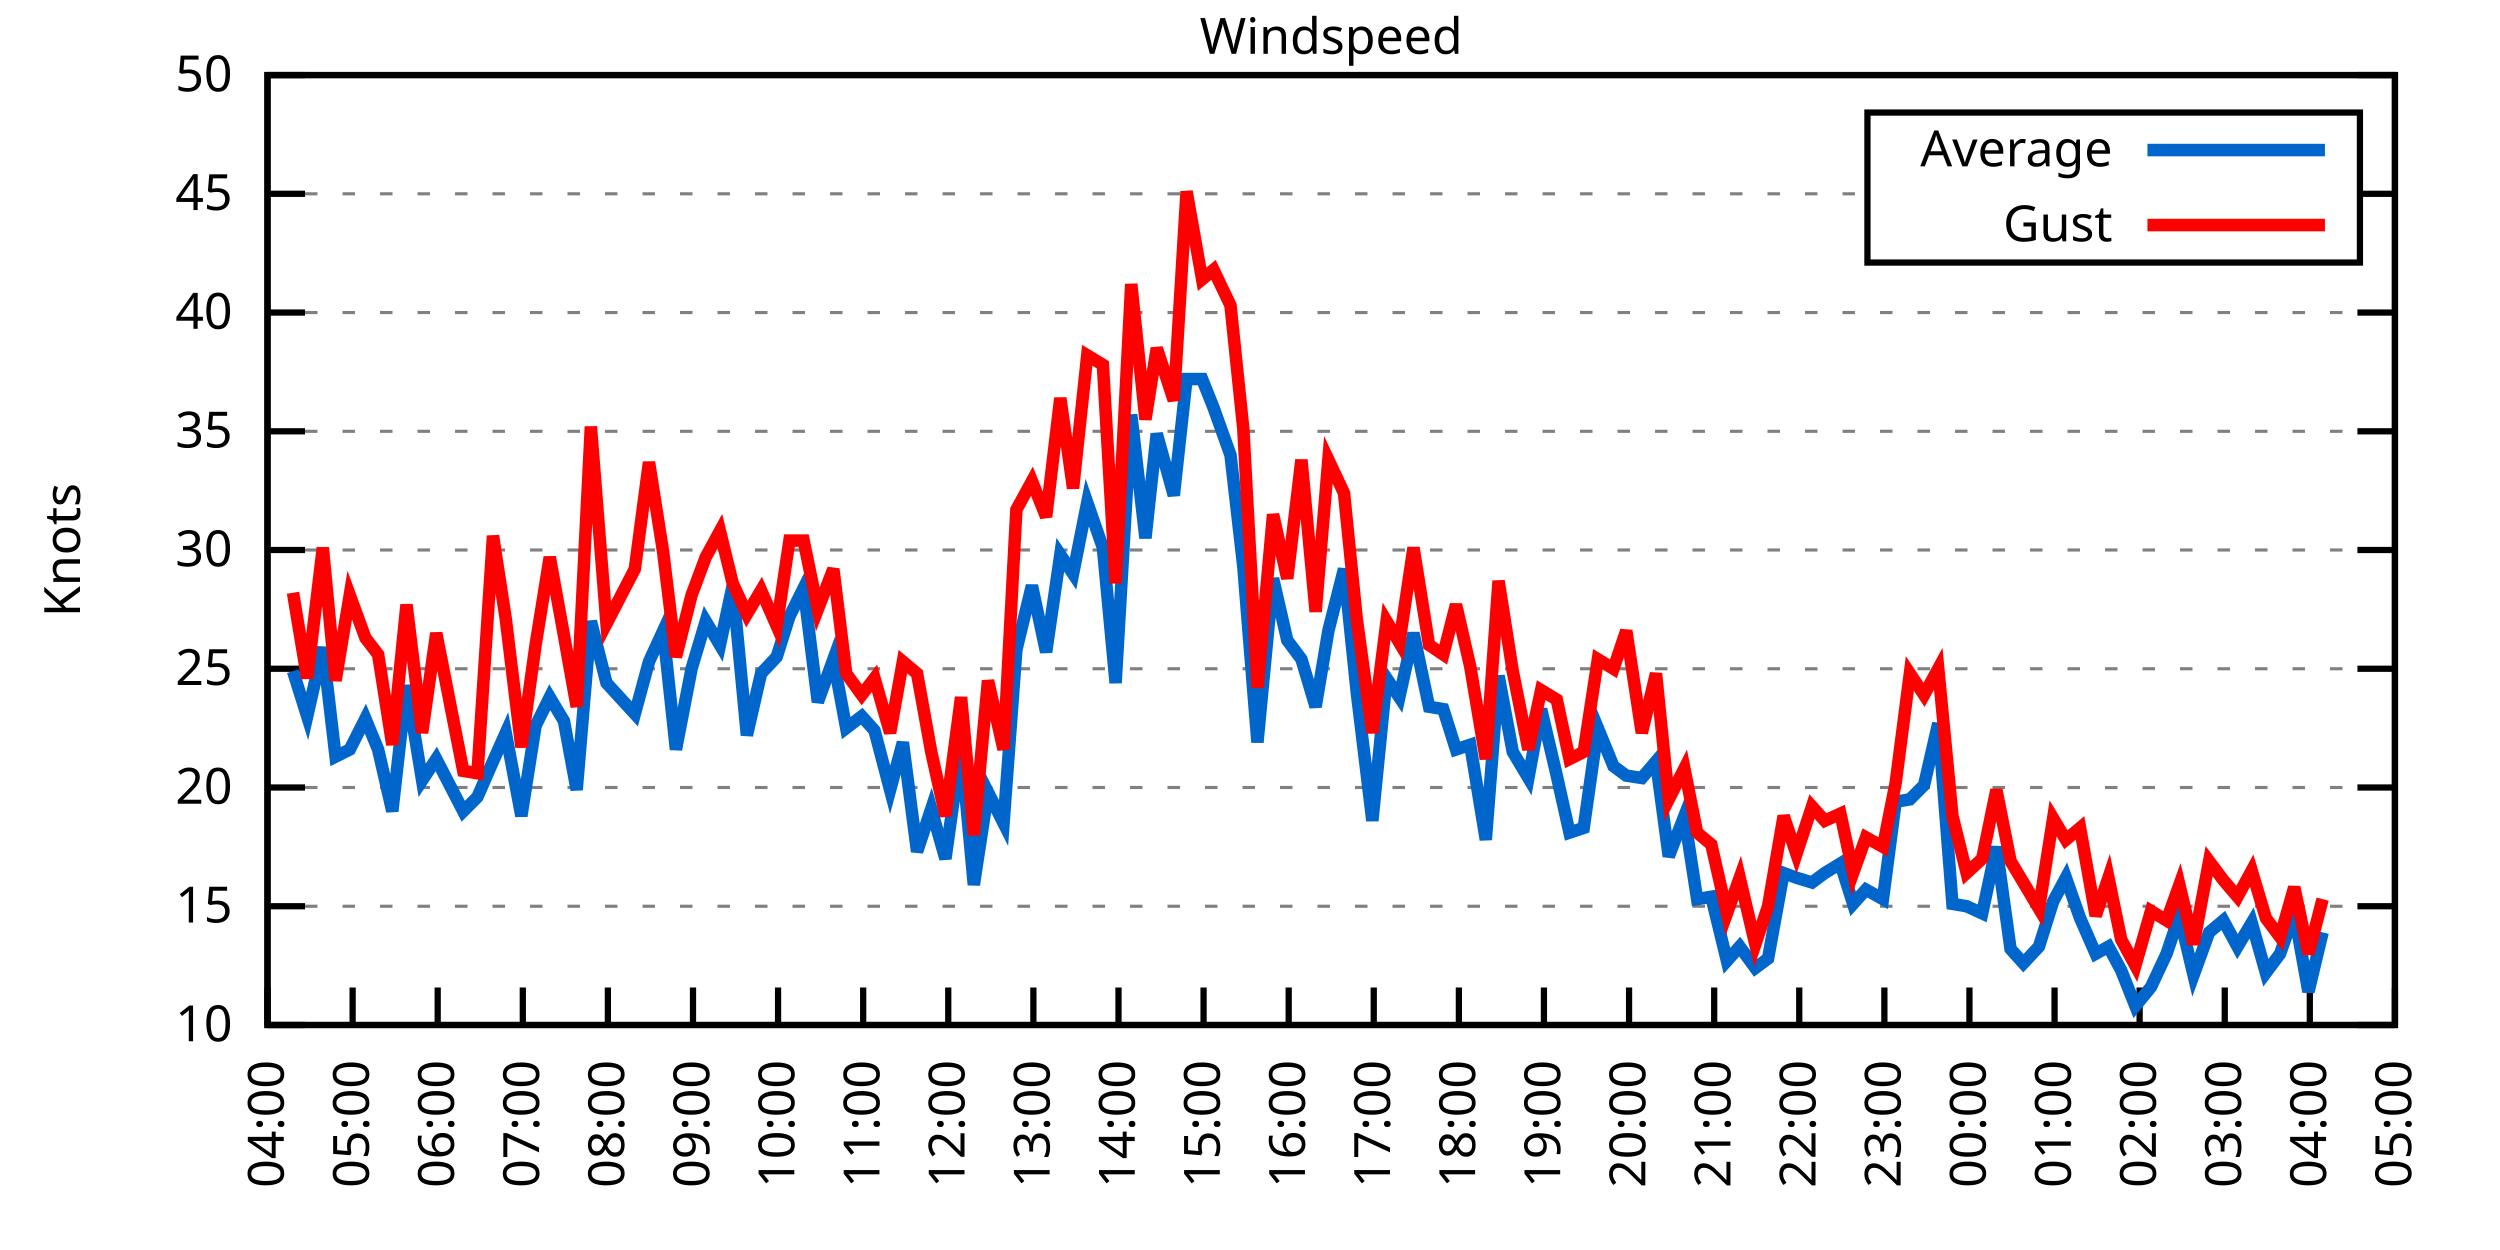
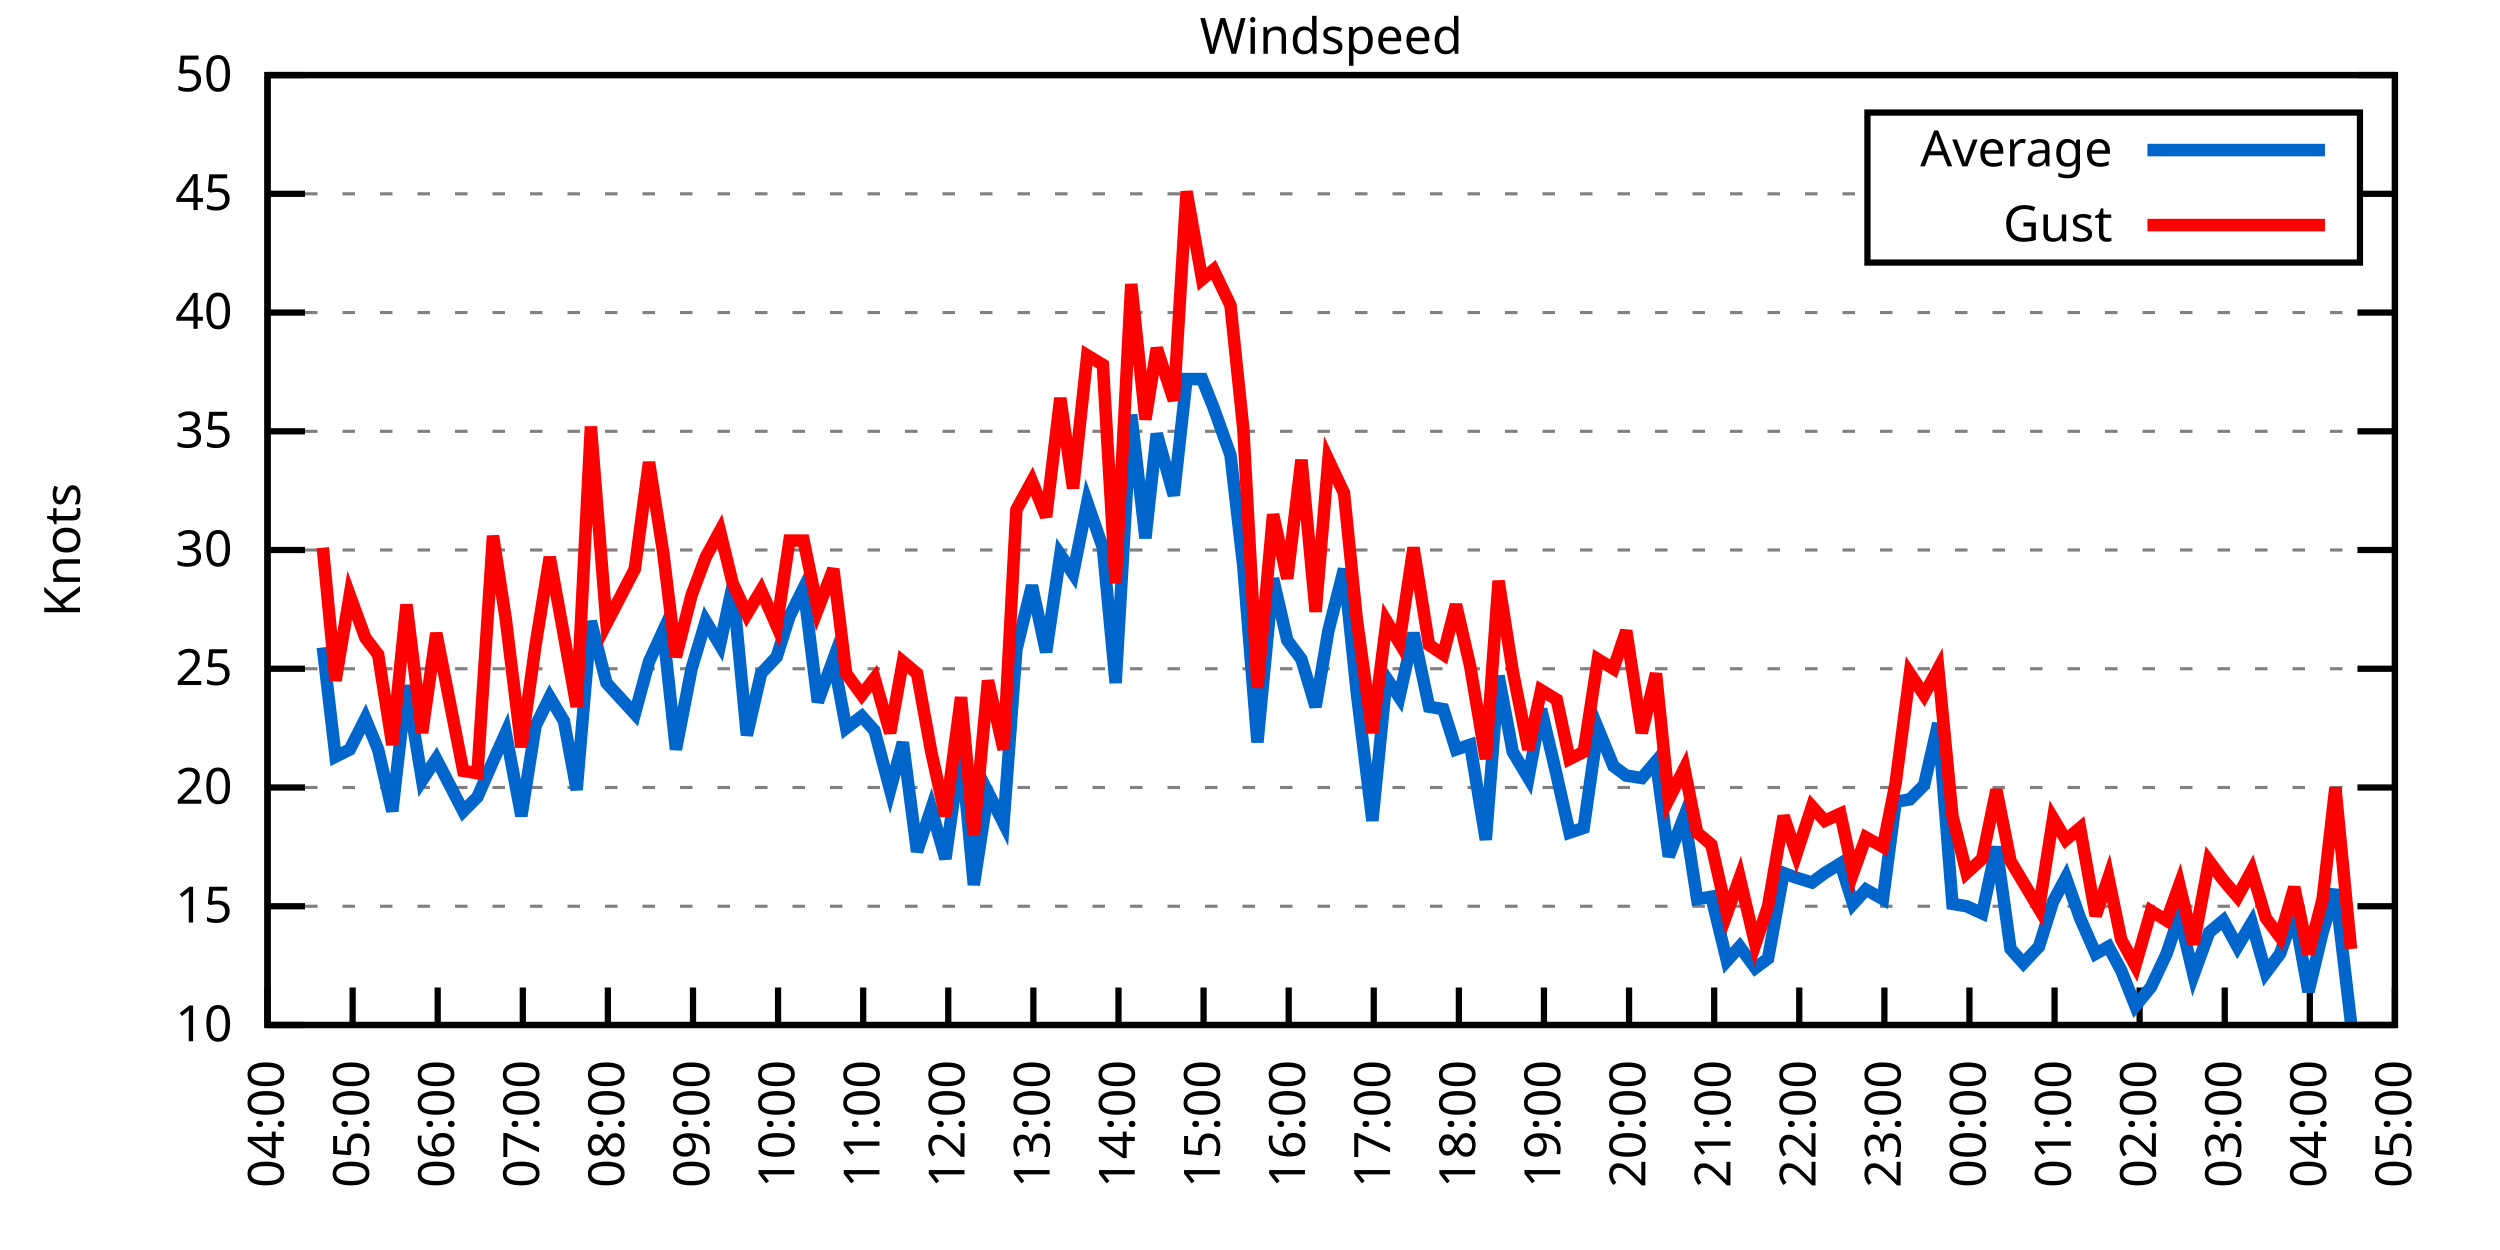
<svg xmlns="http://www.w3.org/2000/svg" xmlns:xlink="http://www.w3.org/1999/xlink" width="400" height="200" viewBox="0 0 400 200">
  <g id="gnuplot_canvas">
    <rect x="0" y="0" width="400" height="200" fill="none" />
    <defs>
      <circle id="gpDot" r="0.5" stroke-width="0.5" stroke="currentColor" />
      <path id="gpPt0" stroke-width="0.333" stroke="currentColor" d="M-1,0 h2 M0,-1 v2" />
      <path id="gpPt1" stroke-width="0.333" stroke="currentColor" d="M-1,-1 L1,1 M1,-1 L-1,1" />
      <path id="gpPt2" stroke-width="0.333" stroke="currentColor" d="M-1,0 L1,0 M0,-1 L0,1 M-1,-1 L1,1 M-1,1 L1,-1" />
      <rect id="gpPt3" stroke-width="0.333" stroke="currentColor" x="-1" y="-1" width="2" height="2" />
      <rect id="gpPt4" stroke-width="0.333" stroke="currentColor" fill="currentColor" x="-1" y="-1" width="2" height="2" />
      <circle id="gpPt5" stroke-width="0.333" stroke="currentColor" cx="0" cy="0" r="1" />
      <use xlink:href="#gpPt5" id="gpPt6" fill="currentColor" stroke="none" />
      <path id="gpPt7" stroke-width="0.333" stroke="currentColor" d="M0,-1.33 L-1.33,0.67 L1.33,0.67 z" />
      <use xlink:href="#gpPt7" id="gpPt8" fill="currentColor" stroke="none" />
      <use xlink:href="#gpPt7" id="gpPt9" stroke="currentColor" transform="rotate(180)" />
      <use xlink:href="#gpPt9" id="gpPt10" fill="currentColor" stroke="none" />
      <use xlink:href="#gpPt3" id="gpPt11" stroke="currentColor" transform="rotate(45)" />
      <use xlink:href="#gpPt11" id="gpPt12" fill="currentColor" stroke="none" />
      <path id="gpPt13" stroke-width="0.333" stroke="currentColor" d="M0,1.330 L1.265,0.411 L0.782,-1.067 L-0.782,-1.076 L-1.265,0.411 z" />
      <use xlink:href="#gpPt13" id="gpPt14" fill="currentColor" stroke="none" />
      <filter id="textbox" filterUnits="objectBoundingBox" x="0" y="0" height="1" width="1">
        <feFlood flood-color="white" flood-opacity="1" result="bgnd" />
        <feComposite in="SourceGraphic" in2="bgnd" operator="atop" />
      </filter>
      <filter id="greybox" filterUnits="objectBoundingBox" x="0" y="0" height="1" width="1">
        <feFlood flood-color="lightgrey" flood-opacity="1" result="grey" />
        <feComposite in="SourceGraphic" in2="grey" operator="atop" />
      </filter>
    </defs>
    <g fill="none" color="white" stroke="currentColor" stroke-width="1.00" stroke-linecap="butt" stroke-linejoin="miter">
</g>
    <g fill="none" color="black" stroke="currentColor" stroke-width="1.00" stroke-linecap="butt" stroke-linejoin="miter">
      <g stroke="none" shape-rendering="crispEdges">
        <polygon fill="rgb(255, 255, 255)" points="42.80,164.00 383.18,164.00 383.18,12.02 42.80,12.02 " />
      </g>
    </g>
    <g fill="none" color="black" stroke="currentColor" stroke-width="1.00" stroke-linecap="butt" stroke-linejoin="miter">
</g>
    <g fill="none" color="black" stroke="black" stroke-width="0.50" stroke-linecap="butt" stroke-linejoin="miter">
</g>
    <g fill="none" color="gray" stroke="currentColor" stroke-width="0.50" stroke-linecap="butt" stroke-linejoin="miter">
      <path stroke="gray" stroke-dasharray="2,4" class="gridline" d="M42.80,164.00 L383.19,164.00  " />
    </g>
    <g fill="none" color="gray" stroke="gray" stroke-width="1.00" stroke-linecap="butt" stroke-linejoin="miter">
</g>
    <g fill="none" color="black" stroke="currentColor" stroke-width="1.00" stroke-linecap="butt" stroke-linejoin="miter">
      <path stroke="black" d="M42.80,164.00 L48.80,164.00 M383.19,164.00 L377.19,164.00  " />
      <g transform="translate(37.20,166.60)" stroke="none" fill="black" font-family="Sans" font-size="8.00" text-anchor="end">
        <text>
          <tspan font-family="Sans"> 10</tspan>
        </text>
      </g>
    </g>
    <g fill="none" color="black" stroke="currentColor" stroke-width="1.00" stroke-linecap="butt" stroke-linejoin="miter">
</g>
    <g fill="none" color="black" stroke="black" stroke-width="0.50" stroke-linecap="butt" stroke-linejoin="miter">
</g>
    <g fill="none" color="gray" stroke="currentColor" stroke-width="0.50" stroke-linecap="butt" stroke-linejoin="miter">
      <path stroke="gray" stroke-dasharray="2,4" class="gridline" d="M42.80,145.00 L383.19,145.00  " />
    </g>
    <g fill="none" color="gray" stroke="gray" stroke-width="1.00" stroke-linecap="butt" stroke-linejoin="miter">
</g>
    <g fill="none" color="black" stroke="currentColor" stroke-width="1.00" stroke-linecap="butt" stroke-linejoin="miter">
      <path stroke="black" d="M42.80,145.00 L48.80,145.00 M383.19,145.00 L377.19,145.00  " />
      <g transform="translate(37.20,147.60)" stroke="none" fill="black" font-family="Sans" font-size="8.00" text-anchor="end">
        <text>
          <tspan font-family="Sans"> 15</tspan>
        </text>
      </g>
    </g>
    <g fill="none" color="black" stroke="currentColor" stroke-width="1.00" stroke-linecap="butt" stroke-linejoin="miter">
</g>
    <g fill="none" color="black" stroke="black" stroke-width="0.50" stroke-linecap="butt" stroke-linejoin="miter">
</g>
    <g fill="none" color="gray" stroke="currentColor" stroke-width="0.50" stroke-linecap="butt" stroke-linejoin="miter">
      <path stroke="gray" stroke-dasharray="2,4" class="gridline" d="M42.80,126.00 L383.19,126.00  " />
    </g>
    <g fill="none" color="gray" stroke="gray" stroke-width="1.00" stroke-linecap="butt" stroke-linejoin="miter">
</g>
    <g fill="none" color="black" stroke="currentColor" stroke-width="1.00" stroke-linecap="butt" stroke-linejoin="miter">
      <path stroke="black" d="M42.80,126.00 L48.80,126.00 M383.19,126.00 L377.19,126.00  " />
      <g transform="translate(37.20,128.60)" stroke="none" fill="black" font-family="Sans" font-size="8.00" text-anchor="end">
        <text>
          <tspan font-family="Sans"> 20</tspan>
        </text>
      </g>
    </g>
    <g fill="none" color="black" stroke="currentColor" stroke-width="1.00" stroke-linecap="butt" stroke-linejoin="miter">
</g>
    <g fill="none" color="black" stroke="black" stroke-width="0.50" stroke-linecap="butt" stroke-linejoin="miter">
</g>
    <g fill="none" color="gray" stroke="currentColor" stroke-width="0.50" stroke-linecap="butt" stroke-linejoin="miter">
      <path stroke="gray" stroke-dasharray="2,4" class="gridline" d="M42.80,107.00 L383.19,107.00  " />
    </g>
    <g fill="none" color="gray" stroke="gray" stroke-width="1.00" stroke-linecap="butt" stroke-linejoin="miter">
</g>
    <g fill="none" color="black" stroke="currentColor" stroke-width="1.00" stroke-linecap="butt" stroke-linejoin="miter">
      <path stroke="black" d="M42.80,107.00 L48.80,107.00 M383.19,107.00 L377.19,107.00  " />
      <g transform="translate(37.20,109.60)" stroke="none" fill="black" font-family="Sans" font-size="8.00" text-anchor="end">
        <text>
          <tspan font-family="Sans"> 25</tspan>
        </text>
      </g>
    </g>
    <g fill="none" color="black" stroke="currentColor" stroke-width="1.00" stroke-linecap="butt" stroke-linejoin="miter">
</g>
    <g fill="none" color="black" stroke="black" stroke-width="0.50" stroke-linecap="butt" stroke-linejoin="miter">
</g>
    <g fill="none" color="gray" stroke="currentColor" stroke-width="0.50" stroke-linecap="butt" stroke-linejoin="miter">
      <path stroke="gray" stroke-dasharray="2,4" class="gridline" d="M42.80,88.00 L383.19,88.00  " />
    </g>
    <g fill="none" color="gray" stroke="gray" stroke-width="1.00" stroke-linecap="butt" stroke-linejoin="miter">
</g>
    <g fill="none" color="black" stroke="currentColor" stroke-width="1.00" stroke-linecap="butt" stroke-linejoin="miter">
      <path stroke="black" d="M42.80,88.00 L48.80,88.00 M383.19,88.00 L377.19,88.00  " />
      <g transform="translate(37.20,90.60)" stroke="none" fill="black" font-family="Sans" font-size="8.00" text-anchor="end">
        <text>
          <tspan font-family="Sans"> 30</tspan>
        </text>
      </g>
    </g>
    <g fill="none" color="black" stroke="currentColor" stroke-width="1.00" stroke-linecap="butt" stroke-linejoin="miter">
</g>
    <g fill="none" color="black" stroke="black" stroke-width="0.50" stroke-linecap="butt" stroke-linejoin="miter">
</g>
    <g fill="none" color="gray" stroke="currentColor" stroke-width="0.50" stroke-linecap="butt" stroke-linejoin="miter">
      <path stroke="gray" stroke-dasharray="2,4" class="gridline" d="M42.80,69.01 L383.19,69.01  " />
    </g>
    <g fill="none" color="gray" stroke="gray" stroke-width="1.00" stroke-linecap="butt" stroke-linejoin="miter">
</g>
    <g fill="none" color="black" stroke="currentColor" stroke-width="1.00" stroke-linecap="butt" stroke-linejoin="miter">
      <path stroke="black" d="M42.80,69.01 L48.80,69.01 M383.19,69.01 L377.19,69.01  " />
      <g transform="translate(37.20,71.61)" stroke="none" fill="black" font-family="Sans" font-size="8.00" text-anchor="end">
        <text>
          <tspan font-family="Sans"> 35</tspan>
        </text>
      </g>
    </g>
    <g fill="none" color="black" stroke="currentColor" stroke-width="1.00" stroke-linecap="butt" stroke-linejoin="miter">
</g>
    <g fill="none" color="black" stroke="black" stroke-width="0.50" stroke-linecap="butt" stroke-linejoin="miter">
</g>
    <g fill="none" color="gray" stroke="currentColor" stroke-width="0.50" stroke-linecap="butt" stroke-linejoin="miter">
      <path stroke="gray" stroke-dasharray="2,4" class="gridline" d="M42.80,50.01 L383.19,50.01  " />
    </g>
    <g fill="none" color="gray" stroke="gray" stroke-width="1.00" stroke-linecap="butt" stroke-linejoin="miter">
</g>
    <g fill="none" color="black" stroke="currentColor" stroke-width="1.00" stroke-linecap="butt" stroke-linejoin="miter">
      <path stroke="black" d="M42.80,50.01 L48.80,50.01 M383.19,50.01 L377.19,50.01  " />
      <g transform="translate(37.20,52.61)" stroke="none" fill="black" font-family="Sans" font-size="8.00" text-anchor="end">
        <text>
          <tspan font-family="Sans"> 40</tspan>
        </text>
      </g>
    </g>
    <g fill="none" color="black" stroke="currentColor" stroke-width="1.00" stroke-linecap="butt" stroke-linejoin="miter">
</g>
    <g fill="none" color="black" stroke="black" stroke-width="0.50" stroke-linecap="butt" stroke-linejoin="miter">
</g>
    <g fill="none" color="gray" stroke="currentColor" stroke-width="0.50" stroke-linecap="butt" stroke-linejoin="miter">
      <path stroke="gray" stroke-dasharray="2,4" class="gridline" d="M42.80,31.01 L298.79,31.01 M377.59,31.01 L383.19,31.01  " />
    </g>
    <g fill="none" color="gray" stroke="gray" stroke-width="1.00" stroke-linecap="butt" stroke-linejoin="miter">
</g>
    <g fill="none" color="black" stroke="currentColor" stroke-width="1.00" stroke-linecap="butt" stroke-linejoin="miter">
      <path stroke="black" d="M42.80,31.01 L48.80,31.01 M383.19,31.01 L377.19,31.01  " />
      <g transform="translate(37.20,33.61)" stroke="none" fill="black" font-family="Sans" font-size="8.00" text-anchor="end">
        <text>
          <tspan font-family="Sans"> 45</tspan>
        </text>
      </g>
    </g>
    <g fill="none" color="black" stroke="currentColor" stroke-width="1.00" stroke-linecap="butt" stroke-linejoin="miter">
</g>
    <g fill="none" color="black" stroke="black" stroke-width="0.50" stroke-linecap="butt" stroke-linejoin="miter">
</g>
    <g fill="none" color="gray" stroke="currentColor" stroke-width="0.50" stroke-linecap="butt" stroke-linejoin="miter">
      <path stroke="gray" stroke-dasharray="2,4" class="gridline" d="M42.80,12.01 L383.19,12.01  " />
    </g>
    <g fill="none" color="gray" stroke="gray" stroke-width="1.00" stroke-linecap="butt" stroke-linejoin="miter">
</g>
    <g fill="none" color="black" stroke="currentColor" stroke-width="1.00" stroke-linecap="butt" stroke-linejoin="miter">
      <path stroke="black" d="M42.80,12.01 L48.80,12.01 M383.19,12.01 L377.19,12.01  " />
      <g transform="translate(37.20,14.61)" stroke="none" fill="black" font-family="Sans" font-size="8.00" text-anchor="end">
        <text>
          <tspan font-family="Sans"> 50</tspan>
        </text>
      </g>
    </g>
    <g fill="none" color="black" stroke="currentColor" stroke-width="1.00" stroke-linecap="butt" stroke-linejoin="miter">
      <path stroke="black" d="M42.80,164.00 L42.80,158.00  " />
      <g transform="translate(45.40,169.60) rotate(270.00)" stroke="none" fill="black" font-family="Sans" font-size="8.00" text-anchor="end">
        <text>
          <tspan font-family="Sans">04:00</tspan>
        </text>
      </g>
    </g>
    <g fill="none" color="black" stroke="currentColor" stroke-width="1.00" stroke-linecap="butt" stroke-linejoin="miter">
      <path stroke="black" d="M56.42,164.00 L56.42,158.00  " />
      <g transform="translate(59.02,169.60) rotate(270.00)" stroke="none" fill="black" font-family="Sans" font-size="8.00" text-anchor="end">
        <text>
          <tspan font-family="Sans">05:00</tspan>
        </text>
      </g>
    </g>
    <g fill="none" color="black" stroke="currentColor" stroke-width="1.00" stroke-linecap="butt" stroke-linejoin="miter">
      <path stroke="black" d="M70.03,164.00 L70.03,158.00  " />
      <g transform="translate(72.63,169.60) rotate(270.00)" stroke="none" fill="black" font-family="Sans" font-size="8.00" text-anchor="end">
        <text>
          <tspan font-family="Sans">06:00</tspan>
        </text>
      </g>
    </g>
    <g fill="none" color="black" stroke="currentColor" stroke-width="1.00" stroke-linecap="butt" stroke-linejoin="miter">
      <path stroke="black" d="M83.65,164.00 L83.65,158.00  " />
      <g transform="translate(86.25,169.60) rotate(270.00)" stroke="none" fill="black" font-family="Sans" font-size="8.00" text-anchor="end">
        <text>
          <tspan font-family="Sans">07:00</tspan>
        </text>
      </g>
    </g>
    <g fill="none" color="black" stroke="currentColor" stroke-width="1.00" stroke-linecap="butt" stroke-linejoin="miter">
      <path stroke="black" d="M97.26,164.00 L97.26,158.00  " />
      <g transform="translate(99.86,169.60) rotate(270.00)" stroke="none" fill="black" font-family="Sans" font-size="8.00" text-anchor="end">
        <text>
          <tspan font-family="Sans">08:00</tspan>
        </text>
      </g>
    </g>
    <g fill="none" color="black" stroke="currentColor" stroke-width="1.00" stroke-linecap="butt" stroke-linejoin="miter">
      <path stroke="black" d="M110.88,164.00 L110.88,158.00  " />
      <g transform="translate(113.48,169.60) rotate(270.00)" stroke="none" fill="black" font-family="Sans" font-size="8.00" text-anchor="end">
        <text>
          <tspan font-family="Sans">09:00</tspan>
        </text>
      </g>
    </g>
    <g fill="none" color="black" stroke="currentColor" stroke-width="1.00" stroke-linecap="butt" stroke-linejoin="miter">
      <path stroke="black" d="M124.49,164.00 L124.49,158.00  " />
      <g transform="translate(127.09,169.60) rotate(270.00)" stroke="none" fill="black" font-family="Sans" font-size="8.00" text-anchor="end">
        <text>
          <tspan font-family="Sans">10:00</tspan>
        </text>
      </g>
    </g>
    <g fill="none" color="black" stroke="currentColor" stroke-width="1.00" stroke-linecap="butt" stroke-linejoin="miter">
      <path stroke="black" d="M138.11,164.00 L138.11,158.00  " />
      <g transform="translate(140.71,169.60) rotate(270.00)" stroke="none" fill="black" font-family="Sans" font-size="8.00" text-anchor="end">
        <text>
          <tspan font-family="Sans">11:00</tspan>
        </text>
      </g>
    </g>
    <g fill="none" color="black" stroke="currentColor" stroke-width="1.00" stroke-linecap="butt" stroke-linejoin="miter">
      <path stroke="black" d="M151.72,164.00 L151.72,158.00  " />
      <g transform="translate(154.32,169.60) rotate(270.00)" stroke="none" fill="black" font-family="Sans" font-size="8.00" text-anchor="end">
        <text>
          <tspan font-family="Sans">12:00</tspan>
        </text>
      </g>
    </g>
    <g fill="none" color="black" stroke="currentColor" stroke-width="1.00" stroke-linecap="butt" stroke-linejoin="miter">
      <path stroke="black" d="M165.34,164.00 L165.34,158.00  " />
      <g transform="translate(167.94,169.60) rotate(270.00)" stroke="none" fill="black" font-family="Sans" font-size="8.00" text-anchor="end">
        <text>
          <tspan font-family="Sans">13:00</tspan>
        </text>
      </g>
    </g>
    <g fill="none" color="black" stroke="currentColor" stroke-width="1.00" stroke-linecap="butt" stroke-linejoin="miter">
      <path stroke="black" d="M178.96,164.00 L178.96,158.00  " />
      <g transform="translate(181.56,169.60) rotate(270.00)" stroke="none" fill="black" font-family="Sans" font-size="8.00" text-anchor="end">
        <text>
          <tspan font-family="Sans">14:00</tspan>
        </text>
      </g>
    </g>
    <g fill="none" color="black" stroke="currentColor" stroke-width="1.00" stroke-linecap="butt" stroke-linejoin="miter">
      <path stroke="black" d="M192.57,164.00 L192.57,158.00  " />
      <g transform="translate(195.17,169.60) rotate(270.00)" stroke="none" fill="black" font-family="Sans" font-size="8.00" text-anchor="end">
        <text>
          <tspan font-family="Sans">15:00</tspan>
        </text>
      </g>
    </g>
    <g fill="none" color="black" stroke="currentColor" stroke-width="1.00" stroke-linecap="butt" stroke-linejoin="miter">
      <path stroke="black" d="M206.19,164.00 L206.19,158.00  " />
      <g transform="translate(208.79,169.60) rotate(270.00)" stroke="none" fill="black" font-family="Sans" font-size="8.00" text-anchor="end">
        <text>
          <tspan font-family="Sans">16:00</tspan>
        </text>
      </g>
    </g>
    <g fill="none" color="black" stroke="currentColor" stroke-width="1.00" stroke-linecap="butt" stroke-linejoin="miter">
      <path stroke="black" d="M219.80,164.00 L219.80,158.00  " />
      <g transform="translate(222.40,169.60) rotate(270.00)" stroke="none" fill="black" font-family="Sans" font-size="8.00" text-anchor="end">
        <text>
          <tspan font-family="Sans">17:00</tspan>
        </text>
      </g>
    </g>
    <g fill="none" color="black" stroke="currentColor" stroke-width="1.00" stroke-linecap="butt" stroke-linejoin="miter">
      <path stroke="black" d="M233.42,164.00 L233.42,158.00  " />
      <g transform="translate(236.02,169.60) rotate(270.00)" stroke="none" fill="black" font-family="Sans" font-size="8.00" text-anchor="end">
        <text>
          <tspan font-family="Sans">18:00</tspan>
        </text>
      </g>
    </g>
    <g fill="none" color="black" stroke="currentColor" stroke-width="1.00" stroke-linecap="butt" stroke-linejoin="miter">
      <path stroke="black" d="M247.03,164.00 L247.03,158.00  " />
      <g transform="translate(249.63,169.60) rotate(270.00)" stroke="none" fill="black" font-family="Sans" font-size="8.00" text-anchor="end">
        <text>
          <tspan font-family="Sans">19:00</tspan>
        </text>
      </g>
    </g>
    <g fill="none" color="black" stroke="currentColor" stroke-width="1.00" stroke-linecap="butt" stroke-linejoin="miter">
      <path stroke="black" d="M260.65,164.00 L260.65,158.00  " />
      <g transform="translate(263.25,169.60) rotate(270.00)" stroke="none" fill="black" font-family="Sans" font-size="8.00" text-anchor="end">
        <text>
          <tspan font-family="Sans">20:00</tspan>
        </text>
      </g>
    </g>
    <g fill="none" color="black" stroke="currentColor" stroke-width="1.00" stroke-linecap="butt" stroke-linejoin="miter">
      <path stroke="black" d="M274.27,164.00 L274.27,158.00  " />
      <g transform="translate(276.87,169.60) rotate(270.00)" stroke="none" fill="black" font-family="Sans" font-size="8.00" text-anchor="end">
        <text>
          <tspan font-family="Sans">21:00</tspan>
        </text>
      </g>
    </g>
    <g fill="none" color="black" stroke="currentColor" stroke-width="1.00" stroke-linecap="butt" stroke-linejoin="miter">
      <path stroke="black" d="M287.88,164.00 L287.88,158.00  " />
      <g transform="translate(290.48,169.60) rotate(270.00)" stroke="none" fill="black" font-family="Sans" font-size="8.00" text-anchor="end">
        <text>
          <tspan font-family="Sans">22:00</tspan>
        </text>
      </g>
    </g>
    <g fill="none" color="black" stroke="currentColor" stroke-width="1.00" stroke-linecap="butt" stroke-linejoin="miter">
      <path stroke="black" d="M301.50,164.00 L301.50,158.00  " />
      <g transform="translate(304.10,169.60) rotate(270.00)" stroke="none" fill="black" font-family="Sans" font-size="8.00" text-anchor="end">
        <text>
          <tspan font-family="Sans">23:00</tspan>
        </text>
      </g>
    </g>
    <g fill="none" color="black" stroke="currentColor" stroke-width="1.00" stroke-linecap="butt" stroke-linejoin="miter">
      <path stroke="black" d="M315.11,164.00 L315.11,158.00  " />
      <g transform="translate(317.71,169.60) rotate(270.00)" stroke="none" fill="black" font-family="Sans" font-size="8.00" text-anchor="end">
        <text>
          <tspan font-family="Sans">00:00</tspan>
        </text>
      </g>
    </g>
    <g fill="none" color="black" stroke="currentColor" stroke-width="1.00" stroke-linecap="butt" stroke-linejoin="miter">
      <path stroke="black" d="M328.73,164.00 L328.73,158.00  " />
      <g transform="translate(331.33,169.60) rotate(270.00)" stroke="none" fill="black" font-family="Sans" font-size="8.00" text-anchor="end">
        <text>
          <tspan font-family="Sans">01:00</tspan>
        </text>
      </g>
    </g>
    <g fill="none" color="black" stroke="currentColor" stroke-width="1.00" stroke-linecap="butt" stroke-linejoin="miter">
      <path stroke="black" d="M342.34,164.00 L342.34,158.00  " />
      <g transform="translate(344.94,169.60) rotate(270.00)" stroke="none" fill="black" font-family="Sans" font-size="8.00" text-anchor="end">
        <text>
          <tspan font-family="Sans">02:00</tspan>
        </text>
      </g>
    </g>
    <g fill="none" color="black" stroke="currentColor" stroke-width="1.00" stroke-linecap="butt" stroke-linejoin="miter">
      <path stroke="black" d="M355.96,164.00 L355.96,158.00  " />
      <g transform="translate(358.56,169.60) rotate(270.00)" stroke="none" fill="black" font-family="Sans" font-size="8.00" text-anchor="end">
        <text>
          <tspan font-family="Sans">03:00</tspan>
        </text>
      </g>
    </g>
    <g fill="none" color="black" stroke="currentColor" stroke-width="1.00" stroke-linecap="butt" stroke-linejoin="miter">
      <path stroke="black" d="M369.57,164.00 L369.57,158.00  " />
      <g transform="translate(372.17,169.60) rotate(270.00)" stroke="none" fill="black" font-family="Sans" font-size="8.00" text-anchor="end">
        <text>
          <tspan font-family="Sans">04:00</tspan>
        </text>
      </g>
    </g>
    <g fill="none" color="black" stroke="currentColor" stroke-width="1.00" stroke-linecap="butt" stroke-linejoin="miter">
      <path stroke="black" d="M383.19,164.00 L383.19,158.00  " />
      <g transform="translate(385.79,169.60) rotate(270.00)" stroke="none" fill="black" font-family="Sans" font-size="8.00" text-anchor="end">
        <text>
          <tspan font-family="Sans">05:00</tspan>
        </text>
      </g>
    </g>
    <g fill="none" color="black" stroke="currentColor" stroke-width="1.00" stroke-linecap="butt" stroke-linejoin="miter">
</g>
    <g fill="none" color="black" stroke="currentColor" stroke-width="1.00" stroke-linecap="butt" stroke-linejoin="miter">
      <path stroke="black" d="M42.80,12.01 L42.80,164.00 L383.19,164.00 L383.19,12.01 L42.80,12.01 Z  " />
    </g>
    <g fill="none" color="black" stroke="currentColor" stroke-width="1.00" stroke-linecap="butt" stroke-linejoin="miter">
</g>
    <g fill="none" color="black" stroke="currentColor" stroke-width="1.00" stroke-linecap="butt" stroke-linejoin="miter">
      <path stroke="black" d="M298.79,42.01 L298.79,18.01 L377.59,18.01 L377.59,42.01 L298.79,42.01 Z  " />
    </g>
    <g id="Windspeed_plot_1">
      <g fill="none" color="white" stroke="black" stroke-width="2.00" stroke-linecap="butt" stroke-linejoin="miter">
</g>
      <g fill="none" color="black" stroke="currentColor" stroke-width="2.00" stroke-linecap="butt" stroke-linejoin="miter">
        <g transform="translate(337.99,26.61)" stroke="none" fill="black" font-family="Sans" font-size="8.00" text-anchor="end">
          <text>
            <tspan font-family="Sans">Average</tspan>
          </text>
        </g>
      </g>
      <g fill="none" color="black" stroke="currentColor" stroke-width="2.00" stroke-linecap="butt" stroke-linejoin="miter">
-         <path stroke="rgb(  0, 102, 204)" d="M343.59,24.01 L371.99,24.01 M46.88,107.38 L49.15,114.60 L51.65,103.58 L53.69,121.06 L55.96,119.92 L58.46,114.98   L60.50,119.92 L62.77,129.80 L65.04,109.66 L67.54,124.86 L69.80,121.44 L74.12,129.80 L76.39,127.52 L78.88,121.82   L80.92,117.26 L83.42,130.56 L85.69,116.12 L87.96,111.56 L90.23,115.36 L92.27,126.38 L94.54,99.40 L97.04,109.28   L101.57,114.22 L103.84,105.86 L106.11,100.92 L108.15,119.92 L110.65,107.00 L112.92,99.40 L115.19,103.20 L117.23,93.70   L119.50,117.64 L121.77,107.76 L124.27,105.10 L126.31,98.64 L128.58,94.08 L130.85,112.32 L133.34,105.48 L135.39,116.50   L137.88,114.60 L139.92,116.88 L142.42,126.38 L144.46,118.78 L146.73,136.26 L149.00,129.42 L151.27,137.40 L153.77,119.54   L155.81,141.58 L158.08,126.76 L160.57,131.70 L162.62,103.96 L165.11,93.70 L167.38,104.34 L169.65,88.76 L171.69,91.80   L173.96,80.41 L176.46,87.63 L178.50,109.28 L181.00,66.35 L183.27,86.11 L185.08,69.39 L187.81,79.27 L189.85,60.65   L192.34,60.65 L194.16,65.21 L196.88,72.81 L198.93,90.66 L201.19,118.78 L203.69,92.56 L205.96,102.44 L208.23,105.48   L210.50,113.08 L212.54,100.92 L215.04,91.04 L217.08,110.80 L219.58,131.32 L221.85,108.52 L223.89,111.56 L226.16,101.30   L228.65,113.08 L230.92,113.46 L232.96,119.92 L235.23,119.16 L237.73,134.36 L239.77,108.14 L242.04,120.30 L244.54,124.48   L246.58,113.46 L249.08,124.10 L251.12,133.22 L253.39,132.46 L255.66,116.50 L258.15,122.58 L260.20,124.10 L262.69,124.48   L264.96,121.82 L267.00,137.02 L269.50,130.56 L271.54,143.86 L273.81,143.48 L276.31,153.74 L278.35,151.46 L280.85,154.88   L282.89,153.36 L285.38,139.68 L287.43,140.44 L289.92,141.20 L291.97,139.68 L294.46,138.16 L296.50,144.62 L298.55,142.34   L301.27,143.86 L303.31,128.28 L305.58,127.90 L307.85,125.62 L310.12,115.74 L312.39,144.62 L314.66,145.00 L317.15,146.14   L319.42,135.50 L321.69,151.84 L323.74,154.12 L326.23,151.46 L328.50,144.24 L330.54,140.44 L332.81,146.90 L335.31,152.60   L337.35,151.46 L339.39,155.26 L341.66,160.96 L344.16,157.92 L346.65,152.60 L348.70,146.52 L350.97,156.02 L353.46,149.18   L355.73,147.28 L358.00,151.46 L360.27,147.66 L362.54,155.64 L364.81,152.60 L367.08,146.14 L369.35,158.68 L371.62,149.18    " />
+         <path stroke="rgb(  0, 102, 204)" d="M343.59,24.01 L371.99,24.01 M51.65,103.58 L53.69,121.06 L55.96,119.92 L58.46,114.98 L60.50,119.92 L62.77,129.80   L65.04,109.66 L67.54,124.86 L69.80,121.44 L74.12,129.80 L76.39,127.52 L78.88,121.82 L80.92,117.26 L83.42,130.56   L85.69,116.12 L87.96,111.56 L90.23,115.36 L92.27,126.38 L94.54,99.40 L97.04,109.28 L101.57,114.22 L103.84,105.86   L106.11,100.92 L108.15,119.92 L110.65,107.00 L112.92,99.40 L115.19,103.20 L117.23,93.70 L119.50,117.64 L121.77,107.76   L124.27,105.10 L126.31,98.64 L128.58,94.08 L130.85,112.32 L133.34,105.48 L135.39,116.50 L137.88,114.60 L139.92,116.88   L142.42,126.38 L144.46,118.78 L146.73,136.26 L149.00,129.42 L151.27,137.40 L153.77,119.54 L155.81,141.58 L158.08,126.76   L160.57,131.70 L162.62,103.96 L165.11,93.70 L167.38,104.34 L169.65,88.76 L171.69,91.80 L173.96,80.41 L176.46,87.63   L178.50,109.28 L181.00,66.35 L183.27,86.11 L185.08,69.39 L187.81,79.27 L189.85,60.65 L192.34,60.65 L194.16,65.21   L196.88,72.81 L198.93,90.66 L201.19,118.78 L203.69,92.56 L205.96,102.44 L208.23,105.48 L210.50,113.08 L212.54,100.92   L215.04,91.04 L217.08,110.80 L219.58,131.32 L221.85,108.52 L223.89,111.56 L226.16,101.30 L228.65,113.08 L230.92,113.46   L232.96,119.92 L235.23,119.16 L237.73,134.36 L239.77,108.14 L242.04,120.30 L244.54,124.48 L246.58,113.46 L249.08,124.10   L251.12,133.22 L253.39,132.46 L255.66,116.50 L258.15,122.58 L260.20,124.10 L262.69,124.48 L264.96,121.82 L267.00,137.02   L269.50,130.56 L271.54,143.86 L273.81,143.48 L276.31,153.74 L278.35,151.46 L280.85,154.88 L282.89,153.36 L285.38,139.68   L287.43,140.44 L289.92,141.20 L291.97,139.68 L294.46,138.16 L296.50,144.62 L298.55,142.34 L301.27,143.86 L303.31,128.28   L305.58,127.90 L307.85,125.62 L310.12,115.74 L312.39,144.62 L314.66,145.00 L317.15,146.14 L319.42,135.50 L321.69,151.84   L323.74,154.12 L326.23,151.46 L328.50,144.24 L330.54,140.44 L332.81,146.90 L335.31,152.60 L337.35,151.46 L339.39,155.26   L341.66,160.96 L344.16,157.92 L346.65,152.60 L348.70,146.52 L350.97,156.02 L353.46,149.18 L355.73,147.28 L358.00,151.46   L360.27,147.66 L362.54,155.64 L364.81,152.60 L367.08,146.14 L369.35,158.68 L371.62,149.18 L373.66,142.34 L376.16,163.62    " />
      </g>
    </g>
    <g id="Windspeed_plot_2">
      <g fill="none" color="black" stroke="currentColor" stroke-width="2.00" stroke-linecap="butt" stroke-linejoin="miter">
        <g transform="translate(337.99,38.61)" stroke="none" fill="black" font-family="Sans" font-size="8.00" text-anchor="end">
          <text>
            <tspan font-family="Sans">Gust</tspan>
          </text>
        </g>
      </g>
      <g fill="none" color="black" stroke="currentColor" stroke-width="2.00" stroke-linecap="butt" stroke-linejoin="miter">
-         <path stroke="rgb(255,   0,   0)" d="M343.59,36.01 L371.99,36.01 M46.88,94.84 L49.15,108.52 L51.65,87.63 L53.69,108.90 L55.96,95.22 L58.46,102.06   L60.50,104.72 L62.77,119.16 L65.04,96.74 L67.54,117.26 L69.80,101.30 L74.12,123.34 L76.39,123.72 L78.88,85.73   L80.92,99.02 L83.42,119.54 L85.69,103.20 L87.96,89.14 L90.23,101.68 L92.27,113.08 L94.54,68.25 L97.04,99.78   L101.57,91.04 L103.84,73.95 L106.11,88.38 L108.15,105.10 L110.65,95.22 L112.92,89.14 L115.19,84.97 L117.23,93.32   L119.50,98.26 L121.77,94.46 L124.27,100.16 L126.31,86.49 L128.58,86.49 L130.85,97.50 L133.34,91.04 L135.39,107.76   L137.88,111.18 L139.92,108.52 L142.42,117.26 L144.46,105.86 L146.73,107.76 L149.00,120.30 L151.27,130.56 L153.77,111.56   L155.81,133.60 L158.08,108.90 L160.57,119.92 L162.62,81.55 L165.11,76.99 L167.38,82.69 L169.65,63.69 L171.69,78.13   L173.96,56.85 L176.46,58.37 L178.50,93.32 L181.00,45.45 L183.27,67.11 L185.08,55.71 L187.81,64.07 L189.85,30.63   L192.34,44.69 L194.16,43.17 L196.88,48.87 L198.93,68.63 L201.19,110.04 L203.69,82.31 L205.96,92.56 L208.23,73.57   L210.50,97.88 L212.54,73.57 L215.04,78.89 L217.08,99.02 L219.58,117.26 L221.85,99.40 L223.89,102.82 L226.16,87.63   L228.65,103.20 L230.92,104.72 L232.96,96.74 L235.23,106.62 L237.73,121.44 L239.77,92.94 L242.04,107.38 L244.54,119.92   L246.58,110.42 L249.08,111.94 L251.12,121.44 L253.39,120.30 L255.66,105.48 L258.15,107.00 L260.20,100.92 L262.69,117.26   L264.96,107.76 L267.00,127.90 L269.50,122.96 L271.54,133.22 L273.81,135.12 L276.31,146.14 L278.35,140.44 L280.85,151.08   L282.89,145.00 L285.38,130.56 L287.43,136.64 L289.92,129.04 L291.97,131.32 L294.46,130.18 L296.50,139.68 L298.55,133.98   L301.27,135.50 L303.31,125.24 L305.58,107.76 L307.85,111.18 L310.12,107.00 L312.39,130.56 L314.66,139.68 L317.15,137.40   L319.42,126.38 L321.69,137.78 L323.74,141.20 L326.23,145.38 L328.50,130.94 L330.54,134.36 L332.81,132.46 L335.31,146.52   L337.35,140.44 L339.39,150.32 L341.66,154.50 L344.16,145.76 L346.65,147.28 L348.70,141.58 L350.97,151.08 L353.46,137.78   L355.73,140.82 L358.00,143.48 L360.27,139.30 L362.54,146.90 L364.81,149.94 L367.08,141.96 L369.35,152.60 L371.62,143.86    " />
+         <path stroke="rgb(255,   0,   0)" d="M343.59,36.01 L371.99,36.01 M51.65,87.63 L53.69,108.90 L55.96,95.22 L58.46,102.06 L60.50,104.72 L62.77,119.16   L65.04,96.74 L67.54,117.26 L69.80,101.30 L74.12,123.34 L76.39,123.72 L78.88,85.73 L80.92,99.02 L83.42,119.54   L85.69,103.20 L87.96,89.14 L90.23,101.68 L92.27,113.08 L94.54,68.25 L97.04,99.78 L101.57,91.04 L103.84,73.95   L106.11,88.38 L108.15,105.10 L110.65,95.22 L112.92,89.14 L115.19,84.97 L117.23,93.32 L119.50,98.26 L121.77,94.46   L124.27,100.16 L126.31,86.49 L128.58,86.49 L130.85,97.50 L133.34,91.04 L135.39,107.76 L137.88,111.18 L139.92,108.52   L142.42,117.26 L144.46,105.86 L146.73,107.76 L149.00,120.30 L151.27,130.56 L153.77,111.56 L155.81,133.60 L158.08,108.90   L160.57,119.92 L162.62,81.55 L165.11,76.99 L167.38,82.69 L169.65,63.69 L171.69,78.13 L173.96,56.85 L176.46,58.37   L178.50,93.32 L181.00,45.45 L183.27,67.11 L185.08,55.71 L187.81,64.07 L189.85,30.63 L192.34,44.69 L194.16,43.17   L196.88,48.87 L198.93,68.63 L201.19,110.04 L203.69,82.31 L205.96,92.56 L208.23,73.57 L210.50,97.88 L212.54,73.57   L215.04,78.89 L217.08,99.02 L219.58,117.26 L221.85,99.40 L223.89,102.82 L226.16,87.63 L228.65,103.20 L230.92,104.72   L232.96,96.74 L235.23,106.62 L237.73,121.44 L239.77,92.94 L242.04,107.38 L244.54,119.92 L246.58,110.42 L249.08,111.94   L251.12,121.44 L253.39,120.30 L255.66,105.48 L258.15,107.00 L260.20,100.92 L262.69,117.26 L264.96,107.76 L267.00,127.90   L269.50,122.96 L271.54,133.22 L273.81,135.12 L276.31,146.14 L278.35,140.44 L280.85,151.08 L282.89,145.00 L285.38,130.56   L287.43,136.64 L289.92,129.04 L291.97,131.32 L294.46,130.18 L296.50,139.68 L298.55,133.98 L301.27,135.50 L303.31,125.24   L305.58,107.76 L307.85,111.18 L310.12,107.00 L312.39,130.56 L314.66,139.68 L317.15,137.40 L319.42,126.38 L321.69,137.78   L323.74,141.20 L326.23,145.38 L328.50,130.94 L330.54,134.36 L332.81,132.46 L335.31,146.52 L337.35,140.44 L339.39,150.32   L341.66,154.50 L344.16,145.76 L346.65,147.28 L348.70,141.58 L350.97,151.08 L353.46,137.78 L355.73,140.82 L358.00,143.48   L360.27,139.30 L362.54,146.90 L364.81,149.94 L367.08,141.96 L369.35,152.60 L371.62,143.86 L373.66,126.00 L376.16,151.84    " />
      </g>
    </g>
    <g fill="none" color="black" stroke="currentColor" stroke-width="2.00" stroke-linecap="butt" stroke-linejoin="miter">
</g>
    <g fill="none" color="black" stroke="black" stroke-width="1.00" stroke-linecap="butt" stroke-linejoin="miter">
</g>
    <g fill="none" color="black" stroke="currentColor" stroke-width="1.00" stroke-linecap="butt" stroke-linejoin="miter">
      <path stroke="black" d="M42.80,12.01 L42.80,164.00 L383.19,164.00 L383.19,12.01 L42.80,12.01 Z  " />
      <g transform="translate(12.80,88.01) rotate(270.00)" stroke="none" fill="black" font-family="Sans" font-size="8.00" text-anchor="middle">
        <text>
          <tspan font-family="Sans">Knots</tspan>
        </text>
      </g>
    </g>
    <g fill="none" color="black" stroke="currentColor" stroke-width="1.00" stroke-linecap="butt" stroke-linejoin="miter">
</g>
    <g fill="none" color="black" stroke="currentColor" stroke-width="1.00" stroke-linecap="butt" stroke-linejoin="miter">
      <g transform="translate(212.99,8.61)" stroke="none" fill="black" font-family="Sans" font-size="8.00" text-anchor="middle">
        <text>
          <tspan font-family="Sans">Windspeed</tspan>
        </text>
      </g>
    </g>
    <g fill="none" color="black" stroke="currentColor" stroke-width="1.00" stroke-linecap="butt" stroke-linejoin="miter">
</g>
  </g>
</svg>
